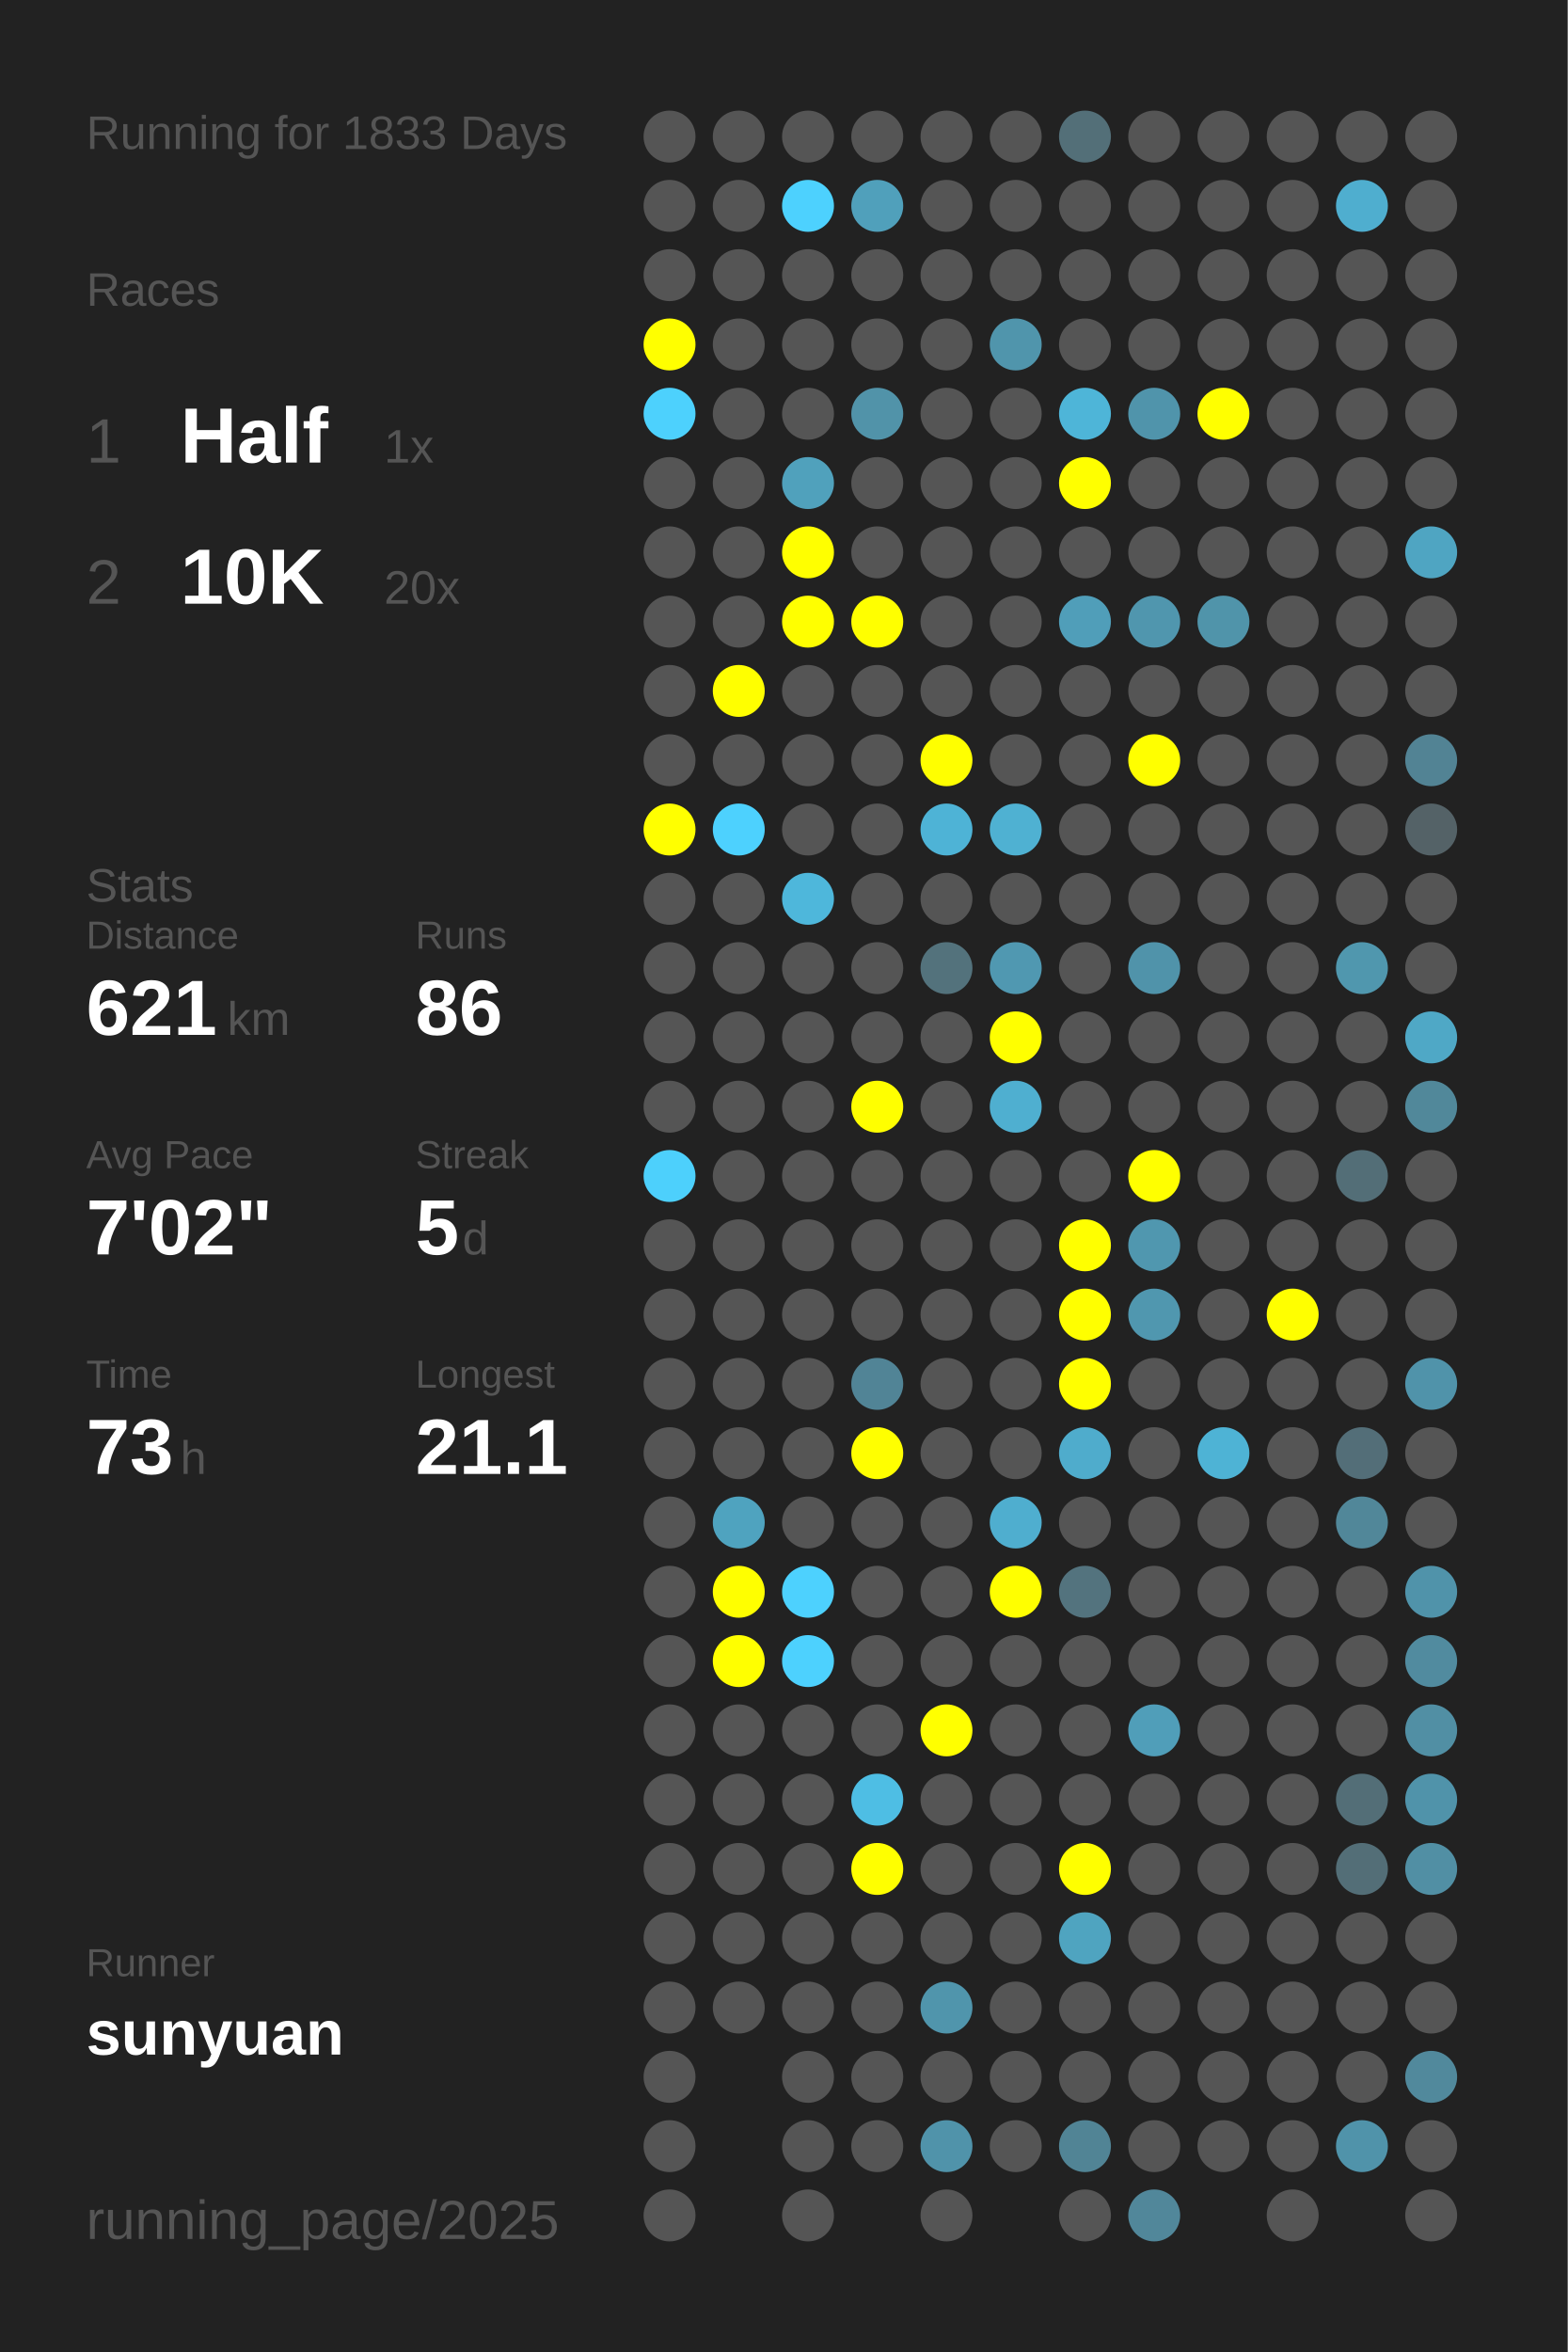
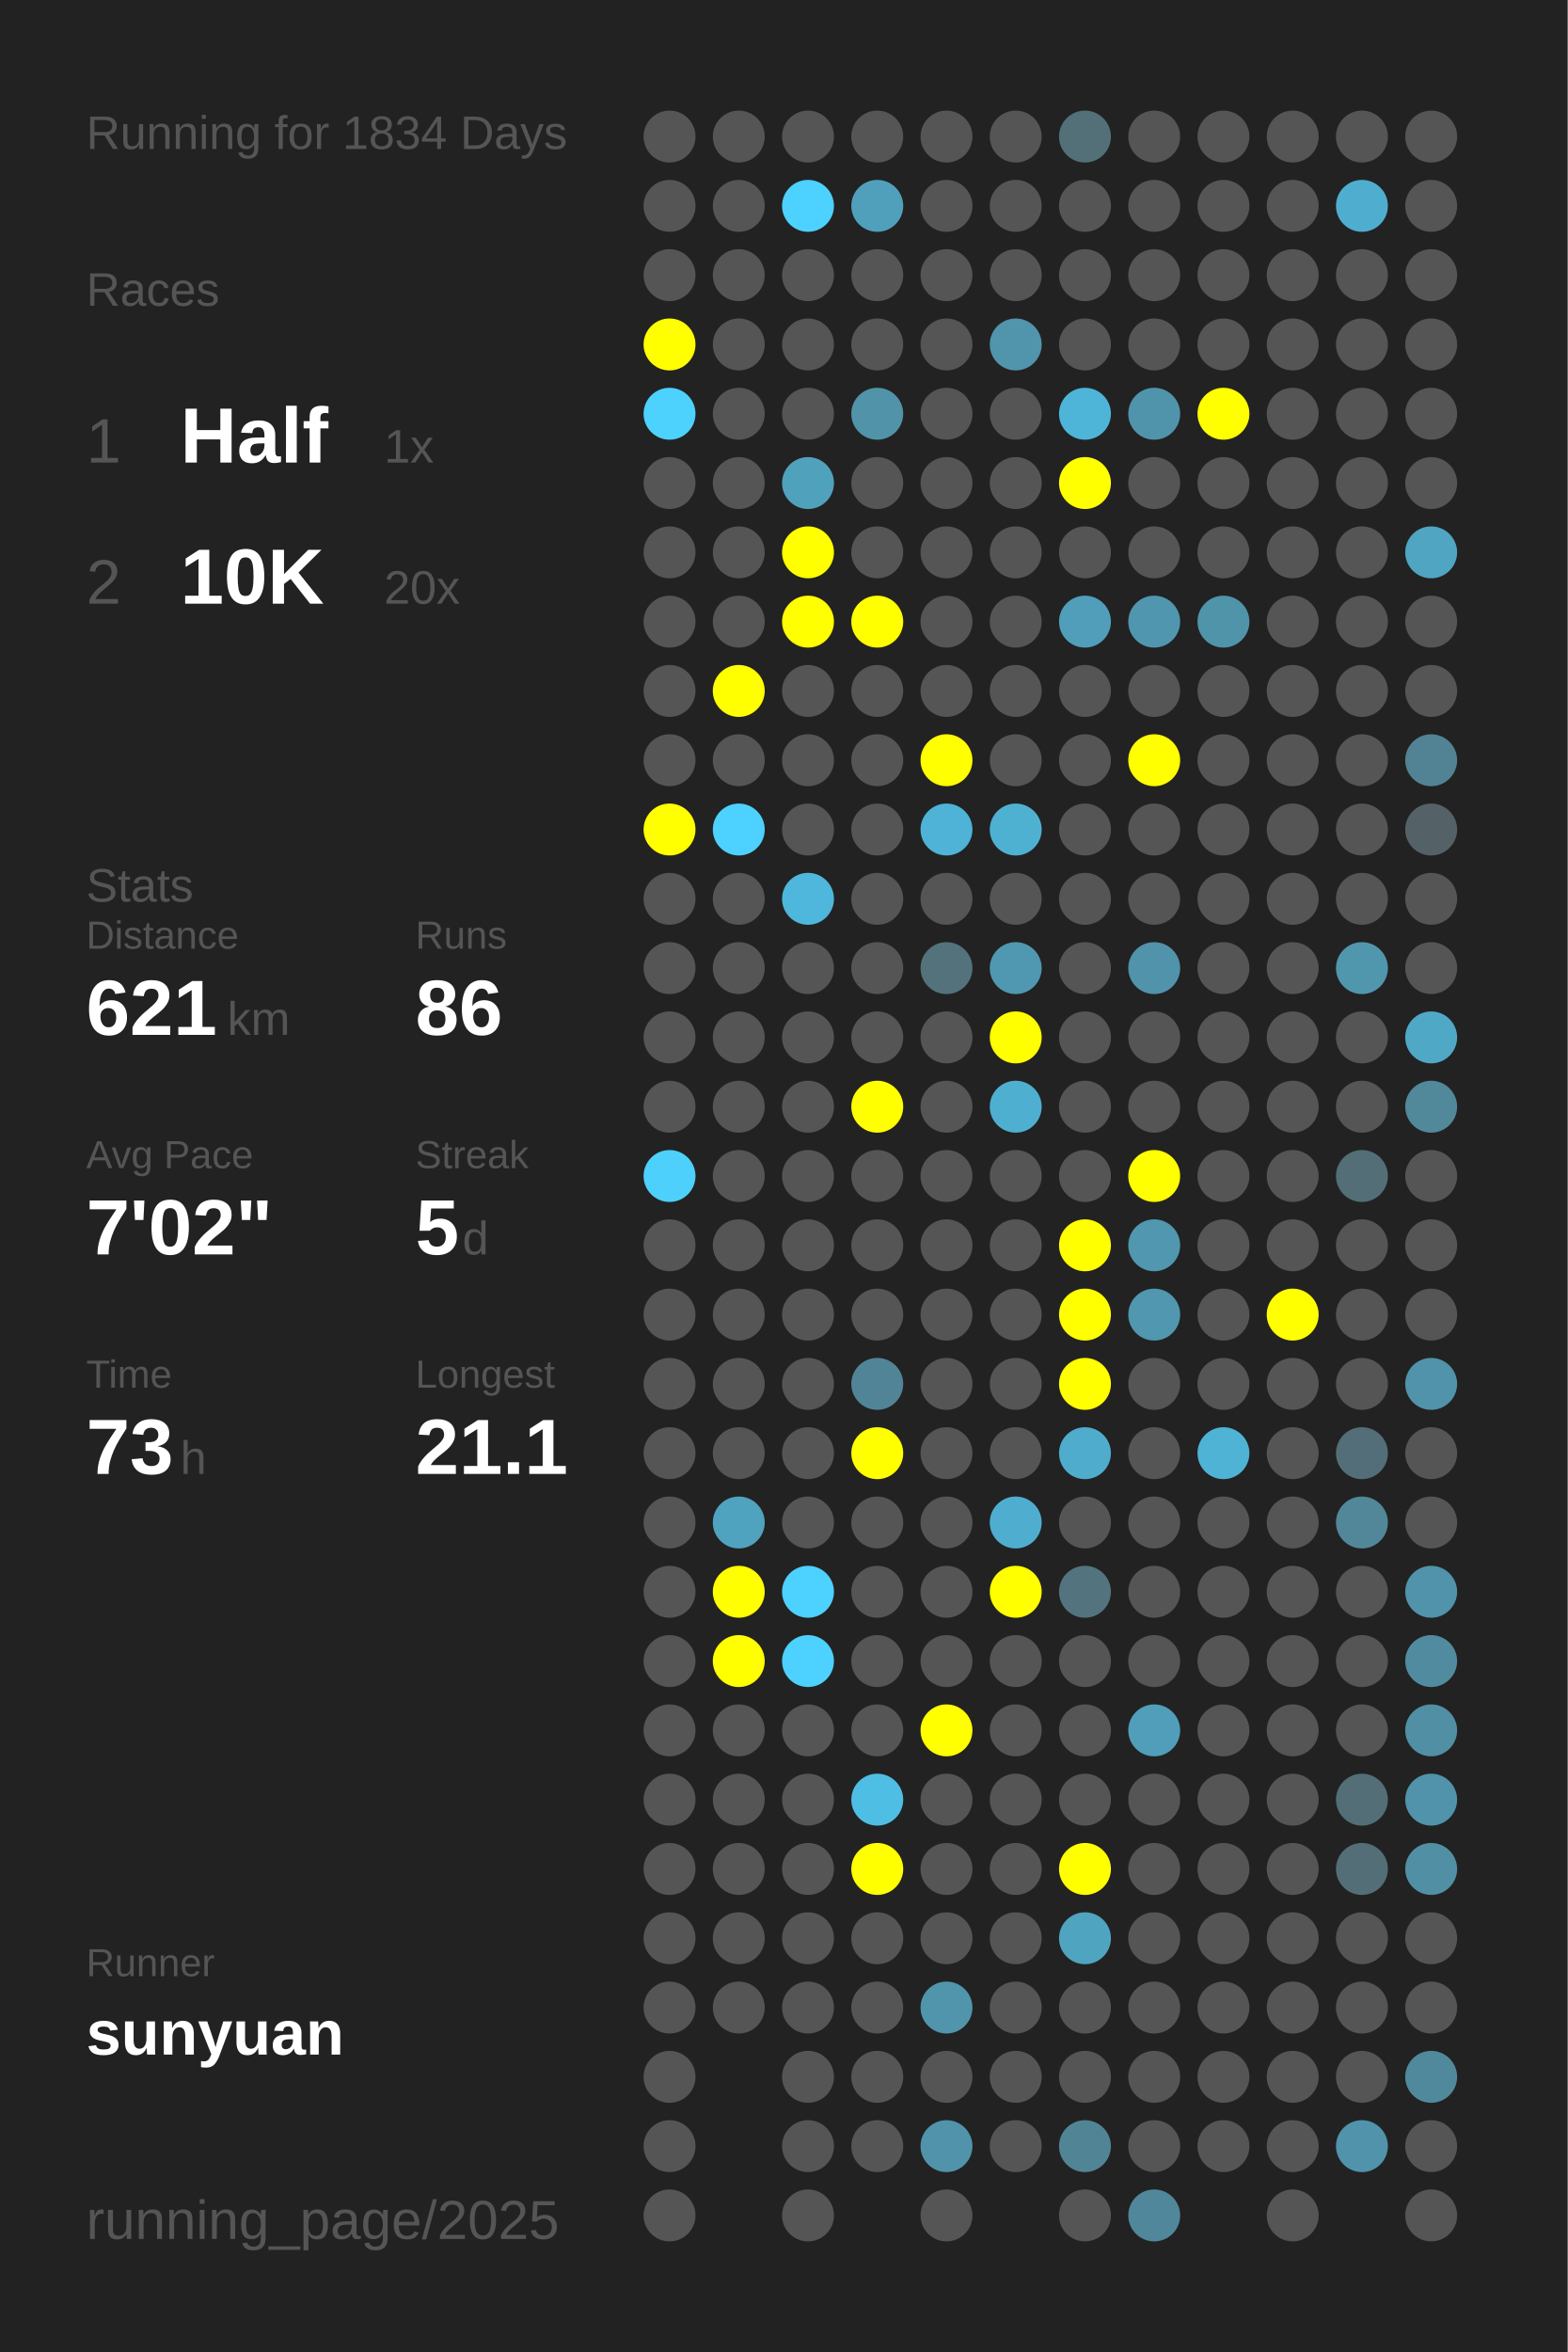
<svg xmlns="http://www.w3.org/2000/svg" baseProfile="full" height="300mm" version="1.1" viewBox="0,0,200,300" width="200mm">
  <defs />
  <rect fill="#222222" height="300" width="200" x="0" y="0" />
-   <text fill="#555555" style="font-size:6px; font-family:Arial;" x="11" y="19">Running for 1833 Days</text>
+   <text fill="#555555" style="font-size:6px; font-family:Arial;" x="11" y="19">Running for 1834 Days</text>
  <text fill="#555555" style="font-size:6px; font-family:Arial;" x="11" y="39">Races</text>
  <text fill="#555555" style="font-size:8px; font-family:Arial;" x="11" y="59">1</text>
  <text fill="#FFFFFF" style="font-size:10px; font-family:Arial; font-weight:bold;" x="23" y="59">Half</text>
  <text fill="#555555" style="font-size:6px; font-family:Arial;" x="49" y="59">1x</text>
  <text fill="#555555" style="font-size:8px; font-family:Arial;" x="11" y="77">2</text>
  <text fill="#FFFFFF" style="font-size:10px; font-family:Arial; font-weight:bold;" x="23" y="77">10K</text>
  <text fill="#555555" style="font-size:6px; font-family:Arial;" x="49" y="77">20x</text>
  <text fill="#555555" style="font-size:6px; font-family:Arial;" x="11" y="115">Stats</text>
  <text fill="#555555" style="font-size:5px; font-family:Arial;" x="11" y="121">Distance</text>
  <text fill="#FFFFFF" style="font-size:10px; font-family:Arial; font-weight:bold;" x="11" y="132">621</text>
  <text fill="#555555" style="font-size:6px; font-family:Arial;" x="29" y="132">km</text>
  <text fill="#555555" style="font-size:5px; font-family:Arial;" x="53" y="121">Runs</text>
  <text fill="#FFFFFF" style="font-size:10px; font-family:Arial; font-weight:bold;" x="53" y="132">86</text>
  <text fill="#555555" style="font-size:5px; font-family:Arial;" x="11" y="149">Avg Pace</text>
  <text fill="#FFFFFF" style="font-size:10px; font-family:Arial; font-weight:bold;" x="11" y="160">7'02"</text>
  <text fill="#555555" style="font-size:5px; font-family:Arial;" x="53" y="149">Streak</text>
  <text fill="#FFFFFF" style="font-size:10px; font-family:Arial; font-weight:bold;" x="53" y="160">5</text>
  <text fill="#555555" style="font-size:6px; font-family:Arial;" x="59" y="160">d</text>
  <text fill="#555555" style="font-size:5px; font-family:Arial;" x="11" y="177">Time</text>
  <text fill="#FFFFFF" style="font-size:10px; font-family:Arial; font-weight:bold;" x="11" y="188">73</text>
  <text fill="#555555" style="font-size:6px; font-family:Arial;" x="23" y="188">h</text>
  <text fill="#555555" style="font-size:5px; font-family:Arial;" x="53" y="177">Longest</text>
  <text fill="#FFFFFF" style="font-size:10px; font-family:Arial; font-weight:bold;" x="53" y="188">21.1</text>
  <text fill="#555555" style="font-size:5px; font-family:Arial;" x="11" y="252.065">Runner</text>
  <text fill="#FFFFFF" style="font-size:8px; font-family:Arial; font-weight:bold;" x="11" y="262.065">sunyuan</text>
  <text fill="#555555" style="font-size:7px; font-family:Arial;" x="11" y="285.581">running_page/2025</text>
  <circle cx="85.417" cy="17.419" fill="#555555" r="3.312" />
  <circle cx="85.417" cy="26.258" fill="#555555" r="3.312" />
  <circle cx="85.417" cy="35.097" fill="#555555" r="3.312" />
  <circle cx="85.417" cy="43.935" fill="#FFFF00" r="3.312" />
  <circle cx="85.417" cy="52.774" fill="#4dd1fd" r="3.312" />
  <circle cx="85.417" cy="61.613" fill="#555555" r="3.312" />
  <circle cx="85.417" cy="70.452" fill="#555555" r="3.312" />
  <circle cx="85.417" cy="79.29" fill="#555555" r="3.312" />
  <circle cx="85.417" cy="88.129" fill="#555555" r="3.312" />
  <circle cx="85.417" cy="96.968" fill="#555555" r="3.312" />
  <circle cx="85.417" cy="105.806" fill="#FFFF00" r="3.312" />
  <circle cx="85.417" cy="114.645" fill="#555555" r="3.312" />
  <circle cx="85.417" cy="123.484" fill="#555555" r="3.312" />
  <circle cx="85.417" cy="132.323" fill="#555555" r="3.312" />
  <circle cx="85.417" cy="141.161" fill="#555555" r="3.312" />
  <circle cx="85.417" cy="150" fill="#4dd0fc" r="3.312" />
  <circle cx="85.417" cy="158.839" fill="#555555" r="3.312" />
  <circle cx="85.417" cy="167.677" fill="#555555" r="3.312" />
  <circle cx="85.417" cy="176.516" fill="#555555" r="3.312" />
  <circle cx="85.417" cy="185.355" fill="#555555" r="3.312" />
  <circle cx="85.417" cy="194.194" fill="#555555" r="3.312" />
  <circle cx="85.417" cy="203.032" fill="#555555" r="3.312" />
  <circle cx="85.417" cy="211.871" fill="#555555" r="3.312" />
  <circle cx="85.417" cy="220.71" fill="#555555" r="3.312" />
  <circle cx="85.417" cy="229.548" fill="#555555" r="3.312" />
  <circle cx="85.417" cy="238.387" fill="#555555" r="3.312" />
  <circle cx="85.417" cy="247.226" fill="#555555" r="3.312" />
  <circle cx="85.417" cy="256.065" fill="#555555" r="3.312" />
  <circle cx="85.417" cy="264.903" fill="#555555" r="3.312" />
  <circle cx="85.417" cy="273.742" fill="#555555" r="3.312" />
  <circle cx="85.417" cy="282.581" fill="#555555" r="3.312" />
  <circle cx="94.25" cy="17.419" fill="#555555" r="3.312" />
  <circle cx="94.25" cy="26.258" fill="#555555" r="3.312" />
  <circle cx="94.25" cy="35.097" fill="#555555" r="3.312" />
  <circle cx="94.25" cy="43.935" fill="#555555" r="3.312" />
  <circle cx="94.25" cy="52.774" fill="#555555" r="3.312" />
  <circle cx="94.25" cy="61.613" fill="#555555" r="3.312" />
  <circle cx="94.25" cy="70.452" fill="#555555" r="3.312" />
  <circle cx="94.25" cy="79.29" fill="#555555" r="3.312" />
  <circle cx="94.25" cy="88.129" fill="#FFFF00" r="3.312" />
  <circle cx="94.25" cy="96.968" fill="#555555" r="3.312" />
  <circle cx="94.25" cy="105.806" fill="#4dd1fe" r="3.312" />
  <circle cx="94.25" cy="114.645" fill="#555555" r="3.312" />
  <circle cx="94.25" cy="123.484" fill="#555555" r="3.312" />
  <circle cx="94.25" cy="132.323" fill="#555555" r="3.312" />
  <circle cx="94.25" cy="141.161" fill="#555555" r="3.312" />
  <circle cx="94.25" cy="150" fill="#555555" r="3.312" />
  <circle cx="94.25" cy="158.839" fill="#555555" r="3.312" />
  <circle cx="94.25" cy="167.677" fill="#555555" r="3.312" />
  <circle cx="94.25" cy="176.516" fill="#555555" r="3.312" />
  <circle cx="94.25" cy="185.355" fill="#555555" r="3.312" />
  <circle cx="94.25" cy="194.194" fill="#4fa3bf" r="3.312" />
  <circle cx="94.25" cy="203.032" fill="#FFFF00" r="3.312" />
  <circle cx="94.25" cy="211.871" fill="#FFFF00" r="3.312" />
  <circle cx="94.25" cy="220.71" fill="#555555" r="3.312" />
  <circle cx="94.25" cy="229.548" fill="#555555" r="3.312" />
  <circle cx="94.25" cy="238.387" fill="#555555" r="3.312" />
  <circle cx="94.25" cy="247.226" fill="#555555" r="3.312" />
  <circle cx="94.25" cy="256.065" fill="#555555" r="3.312" />
  <circle cx="103.083" cy="17.419" fill="#555555" r="3.312" />
  <circle cx="103.083" cy="26.258" fill="#4dd1fe" r="3.312" />
  <circle cx="103.083" cy="35.097" fill="#555555" r="3.312" />
  <circle cx="103.083" cy="43.935" fill="#555555" r="3.312" />
  <circle cx="103.083" cy="52.774" fill="#555555" r="3.312" />
  <circle cx="103.083" cy="61.613" fill="#50a1bc" r="3.312" />
  <circle cx="103.083" cy="70.452" fill="#FFFF00" r="3.312" />
  <circle cx="103.083" cy="79.29" fill="#FFFF00" r="3.312" />
  <circle cx="103.083" cy="88.129" fill="#555555" r="3.312" />
  <circle cx="103.083" cy="96.968" fill="#555555" r="3.312" />
  <circle cx="103.083" cy="105.806" fill="#555555" r="3.312" />
  <circle cx="103.083" cy="114.645" fill="#4eb7db" r="3.312" />
  <circle cx="103.083" cy="123.484" fill="#555555" r="3.312" />
  <circle cx="103.083" cy="132.323" fill="#555555" r="3.312" />
  <circle cx="103.083" cy="141.161" fill="#555555" r="3.312" />
  <circle cx="103.083" cy="150" fill="#555555" r="3.312" />
  <circle cx="103.083" cy="158.839" fill="#555555" r="3.312" />
  <circle cx="103.083" cy="167.677" fill="#555555" r="3.312" />
  <circle cx="103.083" cy="176.516" fill="#555555" r="3.312" />
  <circle cx="103.083" cy="185.355" fill="#555555" r="3.312" />
  <circle cx="103.083" cy="194.194" fill="#555555" r="3.312" />
  <circle cx="103.083" cy="203.032" fill="#4dd1fe" r="3.312" />
  <circle cx="103.083" cy="211.871" fill="#4dd1fe" r="3.312" />
  <circle cx="103.083" cy="220.71" fill="#555555" r="3.312" />
  <circle cx="103.083" cy="229.548" fill="#555555" r="3.312" />
  <circle cx="103.083" cy="238.387" fill="#555555" r="3.312" />
  <circle cx="103.083" cy="247.226" fill="#555555" r="3.312" />
  <circle cx="103.083" cy="256.065" fill="#555555" r="3.312" />
  <circle cx="103.083" cy="264.903" fill="#555555" r="3.312" />
  <circle cx="103.083" cy="273.742" fill="#555555" r="3.312" />
  <circle cx="103.083" cy="282.581" fill="#555555" r="3.312" />
  <circle cx="111.917" cy="17.419" fill="#555555" r="3.312" />
  <circle cx="111.917" cy="26.258" fill="#50a0bb" r="3.312" />
  <circle cx="111.917" cy="35.097" fill="#555555" r="3.312" />
  <circle cx="111.917" cy="43.935" fill="#555555" r="3.312" />
  <circle cx="111.917" cy="52.774" fill="#5193a9" r="3.312" />
  <circle cx="111.917" cy="61.613" fill="#555555" r="3.312" />
  <circle cx="111.917" cy="70.452" fill="#555555" r="3.312" />
  <circle cx="111.917" cy="79.29" fill="#FFFF00" r="3.312" />
  <circle cx="111.917" cy="88.129" fill="#555555" r="3.312" />
  <circle cx="111.917" cy="96.968" fill="#555555" r="3.312" />
  <circle cx="111.917" cy="105.806" fill="#555555" r="3.312" />
  <circle cx="111.917" cy="114.645" fill="#555555" r="3.312" />
  <circle cx="111.917" cy="123.484" fill="#555555" r="3.312" />
  <circle cx="111.917" cy="132.323" fill="#555555" r="3.312" />
  <circle cx="111.917" cy="141.161" fill="#FFFF00" r="3.312" />
  <circle cx="111.917" cy="150" fill="#555555" r="3.312" />
  <circle cx="111.917" cy="158.839" fill="#555555" r="3.312" />
  <circle cx="111.917" cy="167.677" fill="#555555" r="3.312" />
  <circle cx="111.917" cy="176.516" fill="#518496" r="3.312" />
  <circle cx="111.917" cy="185.355" fill="#FFFF00" r="3.312" />
  <circle cx="111.917" cy="194.194" fill="#555555" r="3.312" />
  <circle cx="111.917" cy="203.032" fill="#555555" r="3.312" />
  <circle cx="111.917" cy="211.871" fill="#555555" r="3.312" />
  <circle cx="111.917" cy="220.71" fill="#555555" r="3.312" />
  <circle cx="111.917" cy="229.548" fill="#4ebee4" r="3.312" />
  <circle cx="111.917" cy="238.387" fill="#FFFF00" r="3.312" />
  <circle cx="111.917" cy="247.226" fill="#555555" r="3.312" />
  <circle cx="111.917" cy="256.065" fill="#555555" r="3.312" />
  <circle cx="111.917" cy="264.903" fill="#555555" r="3.312" />
  <circle cx="111.917" cy="273.742" fill="#555555" r="3.312" />
  <circle cx="120.75" cy="17.419" fill="#555555" r="3.312" />
  <circle cx="120.75" cy="26.258" fill="#555555" r="3.312" />
  <circle cx="120.75" cy="35.097" fill="#555555" r="3.312" />
  <circle cx="120.75" cy="43.935" fill="#555555" r="3.312" />
  <circle cx="120.75" cy="52.774" fill="#555555" r="3.312" />
  <circle cx="120.75" cy="61.613" fill="#555555" r="3.312" />
  <circle cx="120.75" cy="70.452" fill="#555555" r="3.312" />
  <circle cx="120.75" cy="79.29" fill="#555555" r="3.312" />
  <circle cx="120.75" cy="88.129" fill="#555555" r="3.312" />
  <circle cx="120.75" cy="96.968" fill="#FFFF00" r="3.312" />
  <circle cx="120.75" cy="105.806" fill="#4eb3d6" r="3.312" />
  <circle cx="120.75" cy="114.645" fill="#555555" r="3.312" />
  <circle cx="120.75" cy="123.484" fill="#53727c" r="3.312" />
  <circle cx="120.75" cy="132.323" fill="#555555" r="3.312" />
  <circle cx="120.75" cy="141.161" fill="#555555" r="3.312" />
  <circle cx="120.75" cy="150" fill="#555555" r="3.312" />
  <circle cx="120.75" cy="158.839" fill="#555555" r="3.312" />
  <circle cx="120.75" cy="167.677" fill="#555555" r="3.312" />
  <circle cx="120.75" cy="176.516" fill="#555555" r="3.312" />
  <circle cx="120.75" cy="185.355" fill="#555555" r="3.312" />
  <circle cx="120.75" cy="194.194" fill="#555555" r="3.312" />
  <circle cx="120.75" cy="203.032" fill="#555555" r="3.312" />
  <circle cx="120.75" cy="211.871" fill="#555555" r="3.312" />
  <circle cx="120.75" cy="220.71" fill="#FFFF00" r="3.312" />
  <circle cx="120.75" cy="229.548" fill="#555555" r="3.312" />
  <circle cx="120.75" cy="238.387" fill="#555555" r="3.312" />
  <circle cx="120.75" cy="247.226" fill="#555555" r="3.312" />
  <circle cx="120.75" cy="256.065" fill="#5095ac" r="3.312" />
  <circle cx="120.75" cy="264.903" fill="#555555" r="3.312" />
  <circle cx="120.75" cy="273.742" fill="#5093aa" r="3.312" />
  <circle cx="120.75" cy="282.581" fill="#555555" r="3.312" />
  <circle cx="129.583" cy="17.419" fill="#555555" r="3.312" />
  <circle cx="129.583" cy="26.258" fill="#555555" r="3.312" />
  <circle cx="129.583" cy="35.097" fill="#555555" r="3.312" />
  <circle cx="129.583" cy="43.935" fill="#5095ac" r="3.312" />
  <circle cx="129.583" cy="52.774" fill="#555555" r="3.312" />
  <circle cx="129.583" cy="61.613" fill="#555555" r="3.312" />
  <circle cx="129.583" cy="70.452" fill="#555555" r="3.312" />
  <circle cx="129.583" cy="79.29" fill="#555555" r="3.312" />
  <circle cx="129.583" cy="88.129" fill="#555555" r="3.312" />
  <circle cx="129.583" cy="96.968" fill="#555555" r="3.312" />
  <circle cx="129.583" cy="105.806" fill="#4fb1d2" r="3.312" />
  <circle cx="129.583" cy="114.645" fill="#555555" r="3.312" />
  <circle cx="129.583" cy="123.484" fill="#5098b1" r="3.312" />
  <circle cx="129.583" cy="132.323" fill="#FFFF00" r="3.312" />
  <circle cx="129.583" cy="141.161" fill="#4fafd0" r="3.312" />
  <circle cx="129.583" cy="150" fill="#555555" r="3.312" />
  <circle cx="129.583" cy="158.839" fill="#555555" r="3.312" />
  <circle cx="129.583" cy="167.677" fill="#555555" r="3.312" />
  <circle cx="129.583" cy="176.516" fill="#555555" r="3.312" />
  <circle cx="129.583" cy="185.355" fill="#555555" r="3.312" />
  <circle cx="129.583" cy="194.194" fill="#4faecf" r="3.312" />
  <circle cx="129.583" cy="203.032" fill="#FFFF00" r="3.312" />
  <circle cx="129.583" cy="211.871" fill="#555555" r="3.312" />
  <circle cx="129.583" cy="220.71" fill="#555555" r="3.312" />
  <circle cx="129.583" cy="229.548" fill="#555555" r="3.312" />
  <circle cx="129.583" cy="238.387" fill="#555555" r="3.312" />
  <circle cx="129.583" cy="247.226" fill="#555555" r="3.312" />
  <circle cx="129.583" cy="256.065" fill="#555555" r="3.312" />
  <circle cx="129.583" cy="264.903" fill="#555555" r="3.312" />
  <circle cx="129.583" cy="273.742" fill="#555555" r="3.312" />
  <circle cx="138.417" cy="17.419" fill="#536f78" r="3.312" />
  <circle cx="138.417" cy="26.258" fill="#555555" r="3.312" />
  <circle cx="138.417" cy="35.097" fill="#555555" r="3.312" />
  <circle cx="138.417" cy="43.935" fill="#555555" r="3.312" />
  <circle cx="138.417" cy="52.774" fill="#4eb5d8" r="3.312" />
  <circle cx="138.417" cy="61.613" fill="#FFFF00" r="3.312" />
  <circle cx="138.417" cy="70.452" fill="#555555" r="3.312" />
  <circle cx="138.417" cy="79.29" fill="#509eb9" r="3.312" />
  <circle cx="138.417" cy="88.129" fill="#555555" r="3.312" />
  <circle cx="138.417" cy="96.968" fill="#555555" r="3.312" />
  <circle cx="138.417" cy="105.806" fill="#555555" r="3.312" />
  <circle cx="138.417" cy="114.645" fill="#555555" r="3.312" />
  <circle cx="138.417" cy="123.484" fill="#555555" r="3.312" />
  <circle cx="138.417" cy="132.323" fill="#555555" r="3.312" />
  <circle cx="138.417" cy="141.161" fill="#555555" r="3.312" />
  <circle cx="138.417" cy="150" fill="#555555" r="3.312" />
  <circle cx="138.417" cy="158.839" fill="#FFFF00" r="3.312" />
  <circle cx="138.417" cy="167.677" fill="#FFFF00" r="3.312" />
  <circle cx="138.417" cy="176.516" fill="#FFFF00" r="3.312" />
  <circle cx="138.417" cy="185.355" fill="#4faccc" r="3.312" />
  <circle cx="138.417" cy="194.194" fill="#555555" r="3.312" />
  <circle cx="138.417" cy="203.032" fill="#53737e" r="3.312" />
  <circle cx="138.417" cy="211.871" fill="#555555" r="3.312" />
  <circle cx="138.417" cy="220.71" fill="#555555" r="3.312" />
  <circle cx="138.417" cy="229.548" fill="#555555" r="3.312" />
  <circle cx="138.417" cy="238.387" fill="#FFFF00" r="3.312" />
  <circle cx="138.417" cy="247.226" fill="#4fa4c0" r="3.312" />
  <circle cx="138.417" cy="256.065" fill="#555555" r="3.312" />
  <circle cx="138.417" cy="264.903" fill="#555555" r="3.312" />
  <circle cx="138.417" cy="273.742" fill="#518495" r="3.312" />
  <circle cx="138.417" cy="282.581" fill="#555555" r="3.312" />
  <circle cx="147.25" cy="17.419" fill="#555555" r="3.312" />
  <circle cx="147.25" cy="26.258" fill="#555555" r="3.312" />
  <circle cx="147.25" cy="35.097" fill="#555555" r="3.312" />
  <circle cx="147.25" cy="43.935" fill="#555555" r="3.312" />
  <circle cx="147.25" cy="52.774" fill="#5094ab" r="3.312" />
  <circle cx="147.25" cy="61.613" fill="#555555" r="3.312" />
  <circle cx="147.25" cy="70.452" fill="#555555" r="3.312" />
  <circle cx="147.25" cy="79.29" fill="#5096ae" r="3.312" />
  <circle cx="147.25" cy="88.129" fill="#555555" r="3.312" />
  <circle cx="147.25" cy="96.968" fill="#FFFF00" r="3.312" />
  <circle cx="147.25" cy="105.806" fill="#555555" r="3.312" />
  <circle cx="147.25" cy="114.645" fill="#555555" r="3.312" />
  <circle cx="147.25" cy="123.484" fill="#5093aa" r="3.312" />
  <circle cx="147.25" cy="132.323" fill="#555555" r="3.312" />
  <circle cx="147.25" cy="141.161" fill="#555555" r="3.312" />
  <circle cx="147.25" cy="150" fill="#FFFF00" r="3.312" />
  <circle cx="147.25" cy="158.839" fill="#5097af" r="3.312" />
  <circle cx="147.25" cy="167.677" fill="#5097af" r="3.312" />
  <circle cx="147.25" cy="176.516" fill="#555555" r="3.312" />
  <circle cx="147.25" cy="185.355" fill="#555555" r="3.312" />
  <circle cx="147.25" cy="194.194" fill="#555555" r="3.312" />
  <circle cx="147.25" cy="203.032" fill="#555555" r="3.312" />
  <circle cx="147.25" cy="211.871" fill="#555555" r="3.312" />
  <circle cx="147.25" cy="220.71" fill="#509eb9" r="3.312" />
  <circle cx="147.25" cy="229.548" fill="#555555" r="3.312" />
  <circle cx="147.25" cy="238.387" fill="#555555" r="3.312" />
  <circle cx="147.25" cy="247.226" fill="#555555" r="3.312" />
  <circle cx="147.25" cy="256.065" fill="#555555" r="3.312" />
  <circle cx="147.25" cy="264.903" fill="#555555" r="3.312" />
  <circle cx="147.25" cy="273.742" fill="#555555" r="3.312" />
  <circle cx="147.25" cy="282.581" fill="#51879a" r="3.312" />
  <circle cx="156.083" cy="17.419" fill="#555555" r="3.312" />
  <circle cx="156.083" cy="26.258" fill="#555555" r="3.312" />
  <circle cx="156.083" cy="35.097" fill="#555555" r="3.312" />
  <circle cx="156.083" cy="43.935" fill="#555555" r="3.312" />
  <circle cx="156.083" cy="52.774" fill="#FFFF00" r="3.312" />
  <circle cx="156.083" cy="61.613" fill="#555555" r="3.312" />
  <circle cx="156.083" cy="70.452" fill="#555555" r="3.312" />
  <circle cx="156.083" cy="79.29" fill="#5094aa" r="3.312" />
  <circle cx="156.083" cy="88.129" fill="#555555" r="3.312" />
  <circle cx="156.083" cy="96.968" fill="#555555" r="3.312" />
  <circle cx="156.083" cy="105.806" fill="#555555" r="3.312" />
  <circle cx="156.083" cy="114.645" fill="#555555" r="3.312" />
  <circle cx="156.083" cy="123.484" fill="#555555" r="3.312" />
  <circle cx="156.083" cy="132.323" fill="#555555" r="3.312" />
  <circle cx="156.083" cy="141.161" fill="#555555" r="3.312" />
  <circle cx="156.083" cy="150" fill="#555555" r="3.312" />
  <circle cx="156.083" cy="158.839" fill="#555555" r="3.312" />
  <circle cx="156.083" cy="167.677" fill="#555555" r="3.312" />
  <circle cx="156.083" cy="176.516" fill="#555555" r="3.312" />
  <circle cx="156.083" cy="185.355" fill="#4eb3d5" r="3.312" />
  <circle cx="156.083" cy="194.194" fill="#555555" r="3.312" />
  <circle cx="156.083" cy="203.032" fill="#555555" r="3.312" />
  <circle cx="156.083" cy="211.871" fill="#555555" r="3.312" />
  <circle cx="156.083" cy="220.71" fill="#555555" r="3.312" />
  <circle cx="156.083" cy="229.548" fill="#555555" r="3.312" />
  <circle cx="156.083" cy="238.387" fill="#555555" r="3.312" />
  <circle cx="156.083" cy="247.226" fill="#555555" r="3.312" />
  <circle cx="156.083" cy="256.065" fill="#555555" r="3.312" />
  <circle cx="156.083" cy="264.903" fill="#555555" r="3.312" />
  <circle cx="156.083" cy="273.742" fill="#555555" r="3.312" />
  <circle cx="164.917" cy="17.419" fill="#555555" r="3.312" />
  <circle cx="164.917" cy="26.258" fill="#555555" r="3.312" />
  <circle cx="164.917" cy="35.097" fill="#555555" r="3.312" />
  <circle cx="164.917" cy="43.935" fill="#555555" r="3.312" />
  <circle cx="164.917" cy="52.774" fill="#555555" r="3.312" />
  <circle cx="164.917" cy="61.613" fill="#555555" r="3.312" />
  <circle cx="164.917" cy="70.452" fill="#555555" r="3.312" />
  <circle cx="164.917" cy="79.29" fill="#555555" r="3.312" />
  <circle cx="164.917" cy="88.129" fill="#555555" r="3.312" />
  <circle cx="164.917" cy="96.968" fill="#555555" r="3.312" />
  <circle cx="164.917" cy="105.806" fill="#555555" r="3.312" />
  <circle cx="164.917" cy="114.645" fill="#555555" r="3.312" />
  <circle cx="164.917" cy="123.484" fill="#555555" r="3.312" />
  <circle cx="164.917" cy="132.323" fill="#555555" r="3.312" />
  <circle cx="164.917" cy="141.161" fill="#555555" r="3.312" />
  <circle cx="164.917" cy="150" fill="#555555" r="3.312" />
  <circle cx="164.917" cy="158.839" fill="#555555" r="3.312" />
  <circle cx="164.917" cy="167.677" fill="#FFFF00" r="3.312" />
  <circle cx="164.917" cy="176.516" fill="#555555" r="3.312" />
  <circle cx="164.917" cy="185.355" fill="#555555" r="3.312" />
  <circle cx="164.917" cy="194.194" fill="#555555" r="3.312" />
  <circle cx="164.917" cy="203.032" fill="#555555" r="3.312" />
  <circle cx="164.917" cy="211.871" fill="#555555" r="3.312" />
  <circle cx="164.917" cy="220.71" fill="#555555" r="3.312" />
  <circle cx="164.917" cy="229.548" fill="#555555" r="3.312" />
  <circle cx="164.917" cy="238.387" fill="#555555" r="3.312" />
  <circle cx="164.917" cy="247.226" fill="#555555" r="3.312" />
  <circle cx="164.917" cy="256.065" fill="#555555" r="3.312" />
  <circle cx="164.917" cy="264.903" fill="#555555" r="3.312" />
  <circle cx="164.917" cy="273.742" fill="#555555" r="3.312" />
  <circle cx="164.917" cy="282.581" fill="#555555" r="3.312" />
  <circle cx="173.75" cy="17.419" fill="#555555" r="3.312" />
  <circle cx="173.75" cy="26.258" fill="#4faecf" r="3.312" />
  <circle cx="173.75" cy="35.097" fill="#555555" r="3.312" />
  <circle cx="173.75" cy="43.935" fill="#555555" r="3.312" />
  <circle cx="173.75" cy="52.774" fill="#555555" r="3.312" />
  <circle cx="173.75" cy="61.613" fill="#555555" r="3.312" />
  <circle cx="173.75" cy="70.452" fill="#555555" r="3.312" />
  <circle cx="173.75" cy="79.29" fill="#555555" r="3.312" />
  <circle cx="173.75" cy="88.129" fill="#555555" r="3.312" />
  <circle cx="173.75" cy="96.968" fill="#555555" r="3.312" />
  <circle cx="173.75" cy="105.806" fill="#555555" r="3.312" />
  <circle cx="173.75" cy="114.645" fill="#555555" r="3.312" />
  <circle cx="173.75" cy="123.484" fill="#5097ae" r="3.312" />
  <circle cx="173.75" cy="132.323" fill="#555555" r="3.312" />
  <circle cx="173.75" cy="141.161" fill="#555555" r="3.312" />
  <circle cx="173.75" cy="150" fill="#536e77" r="3.312" />
  <circle cx="173.75" cy="158.839" fill="#555555" r="3.312" />
  <circle cx="173.75" cy="167.677" fill="#555555" r="3.312" />
  <circle cx="173.75" cy="176.516" fill="#555555" r="3.312" />
  <circle cx="173.75" cy="185.355" fill="#536e78" r="3.312" />
  <circle cx="173.75" cy="194.194" fill="#518799" r="3.312" />
  <circle cx="173.75" cy="203.032" fill="#555555" r="3.312" />
  <circle cx="173.75" cy="211.871" fill="#555555" r="3.312" />
  <circle cx="173.75" cy="220.71" fill="#555555" r="3.312" />
  <circle cx="173.75" cy="229.548" fill="#536e77" r="3.312" />
  <circle cx="173.75" cy="238.387" fill="#536e77" r="3.312" />
  <circle cx="173.75" cy="247.226" fill="#555555" r="3.312" />
  <circle cx="173.75" cy="256.065" fill="#555555" r="3.312" />
  <circle cx="173.75" cy="264.903" fill="#555555" r="3.312" />
  <circle cx="173.75" cy="273.742" fill="#5093aa" r="3.312" />
  <circle cx="182.583" cy="17.419" fill="#555555" r="3.312" />
  <circle cx="182.583" cy="26.258" fill="#555555" r="3.312" />
  <circle cx="182.583" cy="35.097" fill="#555555" r="3.312" />
  <circle cx="182.583" cy="43.935" fill="#555555" r="3.312" />
  <circle cx="182.583" cy="52.774" fill="#555555" r="3.312" />
  <circle cx="182.583" cy="61.613" fill="#555555" r="3.312" />
  <circle cx="182.583" cy="70.452" fill="#4fa5c2" r="3.312" />
  <circle cx="182.583" cy="79.29" fill="#555555" r="3.312" />
  <circle cx="182.583" cy="88.129" fill="#555555" r="3.312" />
  <circle cx="182.583" cy="96.968" fill="#528394" r="3.312" />
  <circle cx="182.583" cy="105.806" fill="#546267" r="3.312" />
  <circle cx="182.583" cy="114.645" fill="#555555" r="3.312" />
  <circle cx="182.583" cy="123.484" fill="#555555" r="3.312" />
  <circle cx="182.583" cy="132.323" fill="#4fa8c6" r="3.312" />
  <circle cx="182.583" cy="141.161" fill="#51889a" r="3.312" />
  <circle cx="182.583" cy="150" fill="#555555" r="3.312" />
  <circle cx="182.583" cy="158.839" fill="#555555" r="3.312" />
  <circle cx="182.583" cy="167.677" fill="#555555" r="3.312" />
  <circle cx="182.583" cy="176.516" fill="#5093aa" r="3.312" />
  <circle cx="182.583" cy="185.355" fill="#555555" r="3.312" />
  <circle cx="182.583" cy="194.194" fill="#555555" r="3.312" />
  <circle cx="182.583" cy="203.032" fill="#5093aa" r="3.312" />
  <circle cx="182.583" cy="211.871" fill="#518b9f" r="3.312" />
  <circle cx="182.583" cy="220.71" fill="#518fa4" r="3.312" />
  <circle cx="182.583" cy="229.548" fill="#5093aa" r="3.312" />
  <circle cx="182.583" cy="238.387" fill="#518fa4" r="3.312" />
  <circle cx="182.583" cy="247.226" fill="#555555" r="3.312" />
  <circle cx="182.583" cy="256.065" fill="#555555" r="3.312" />
  <circle cx="182.583" cy="264.903" fill="#51899c" r="3.312" />
  <circle cx="182.583" cy="273.742" fill="#555555" r="3.312" />
  <circle cx="182.583" cy="282.581" fill="#555555" r="3.312" />
</svg>
